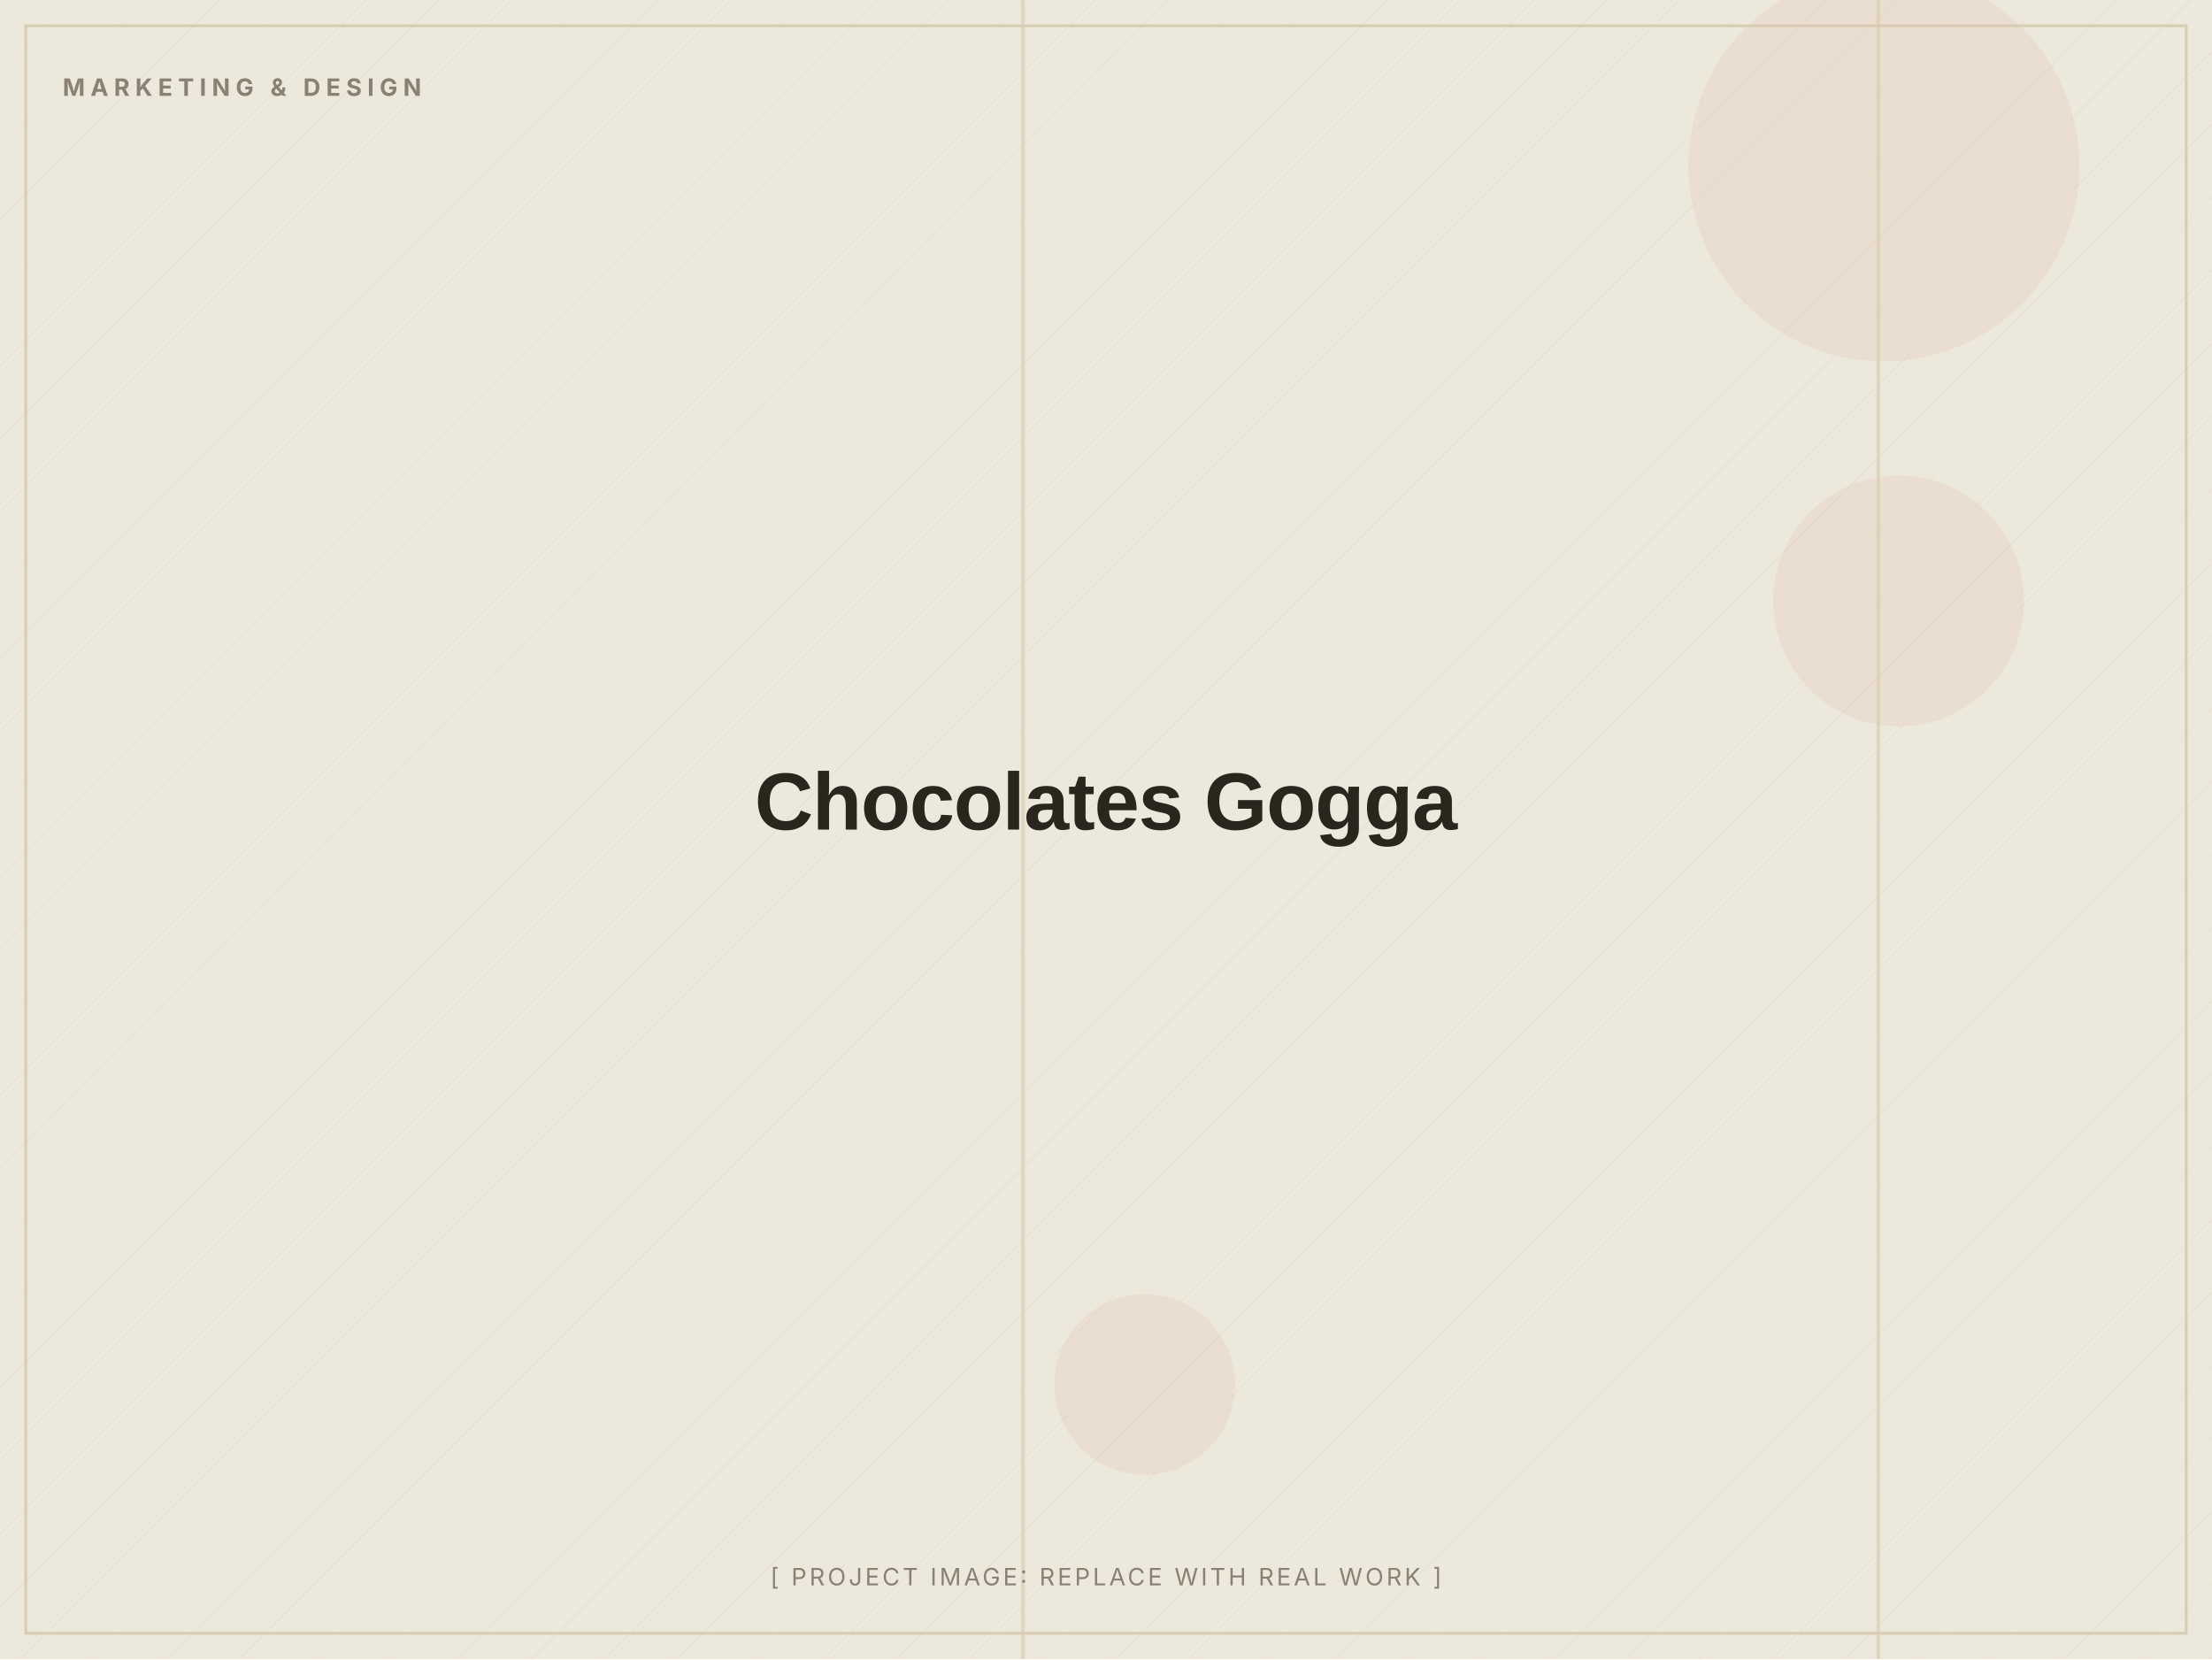
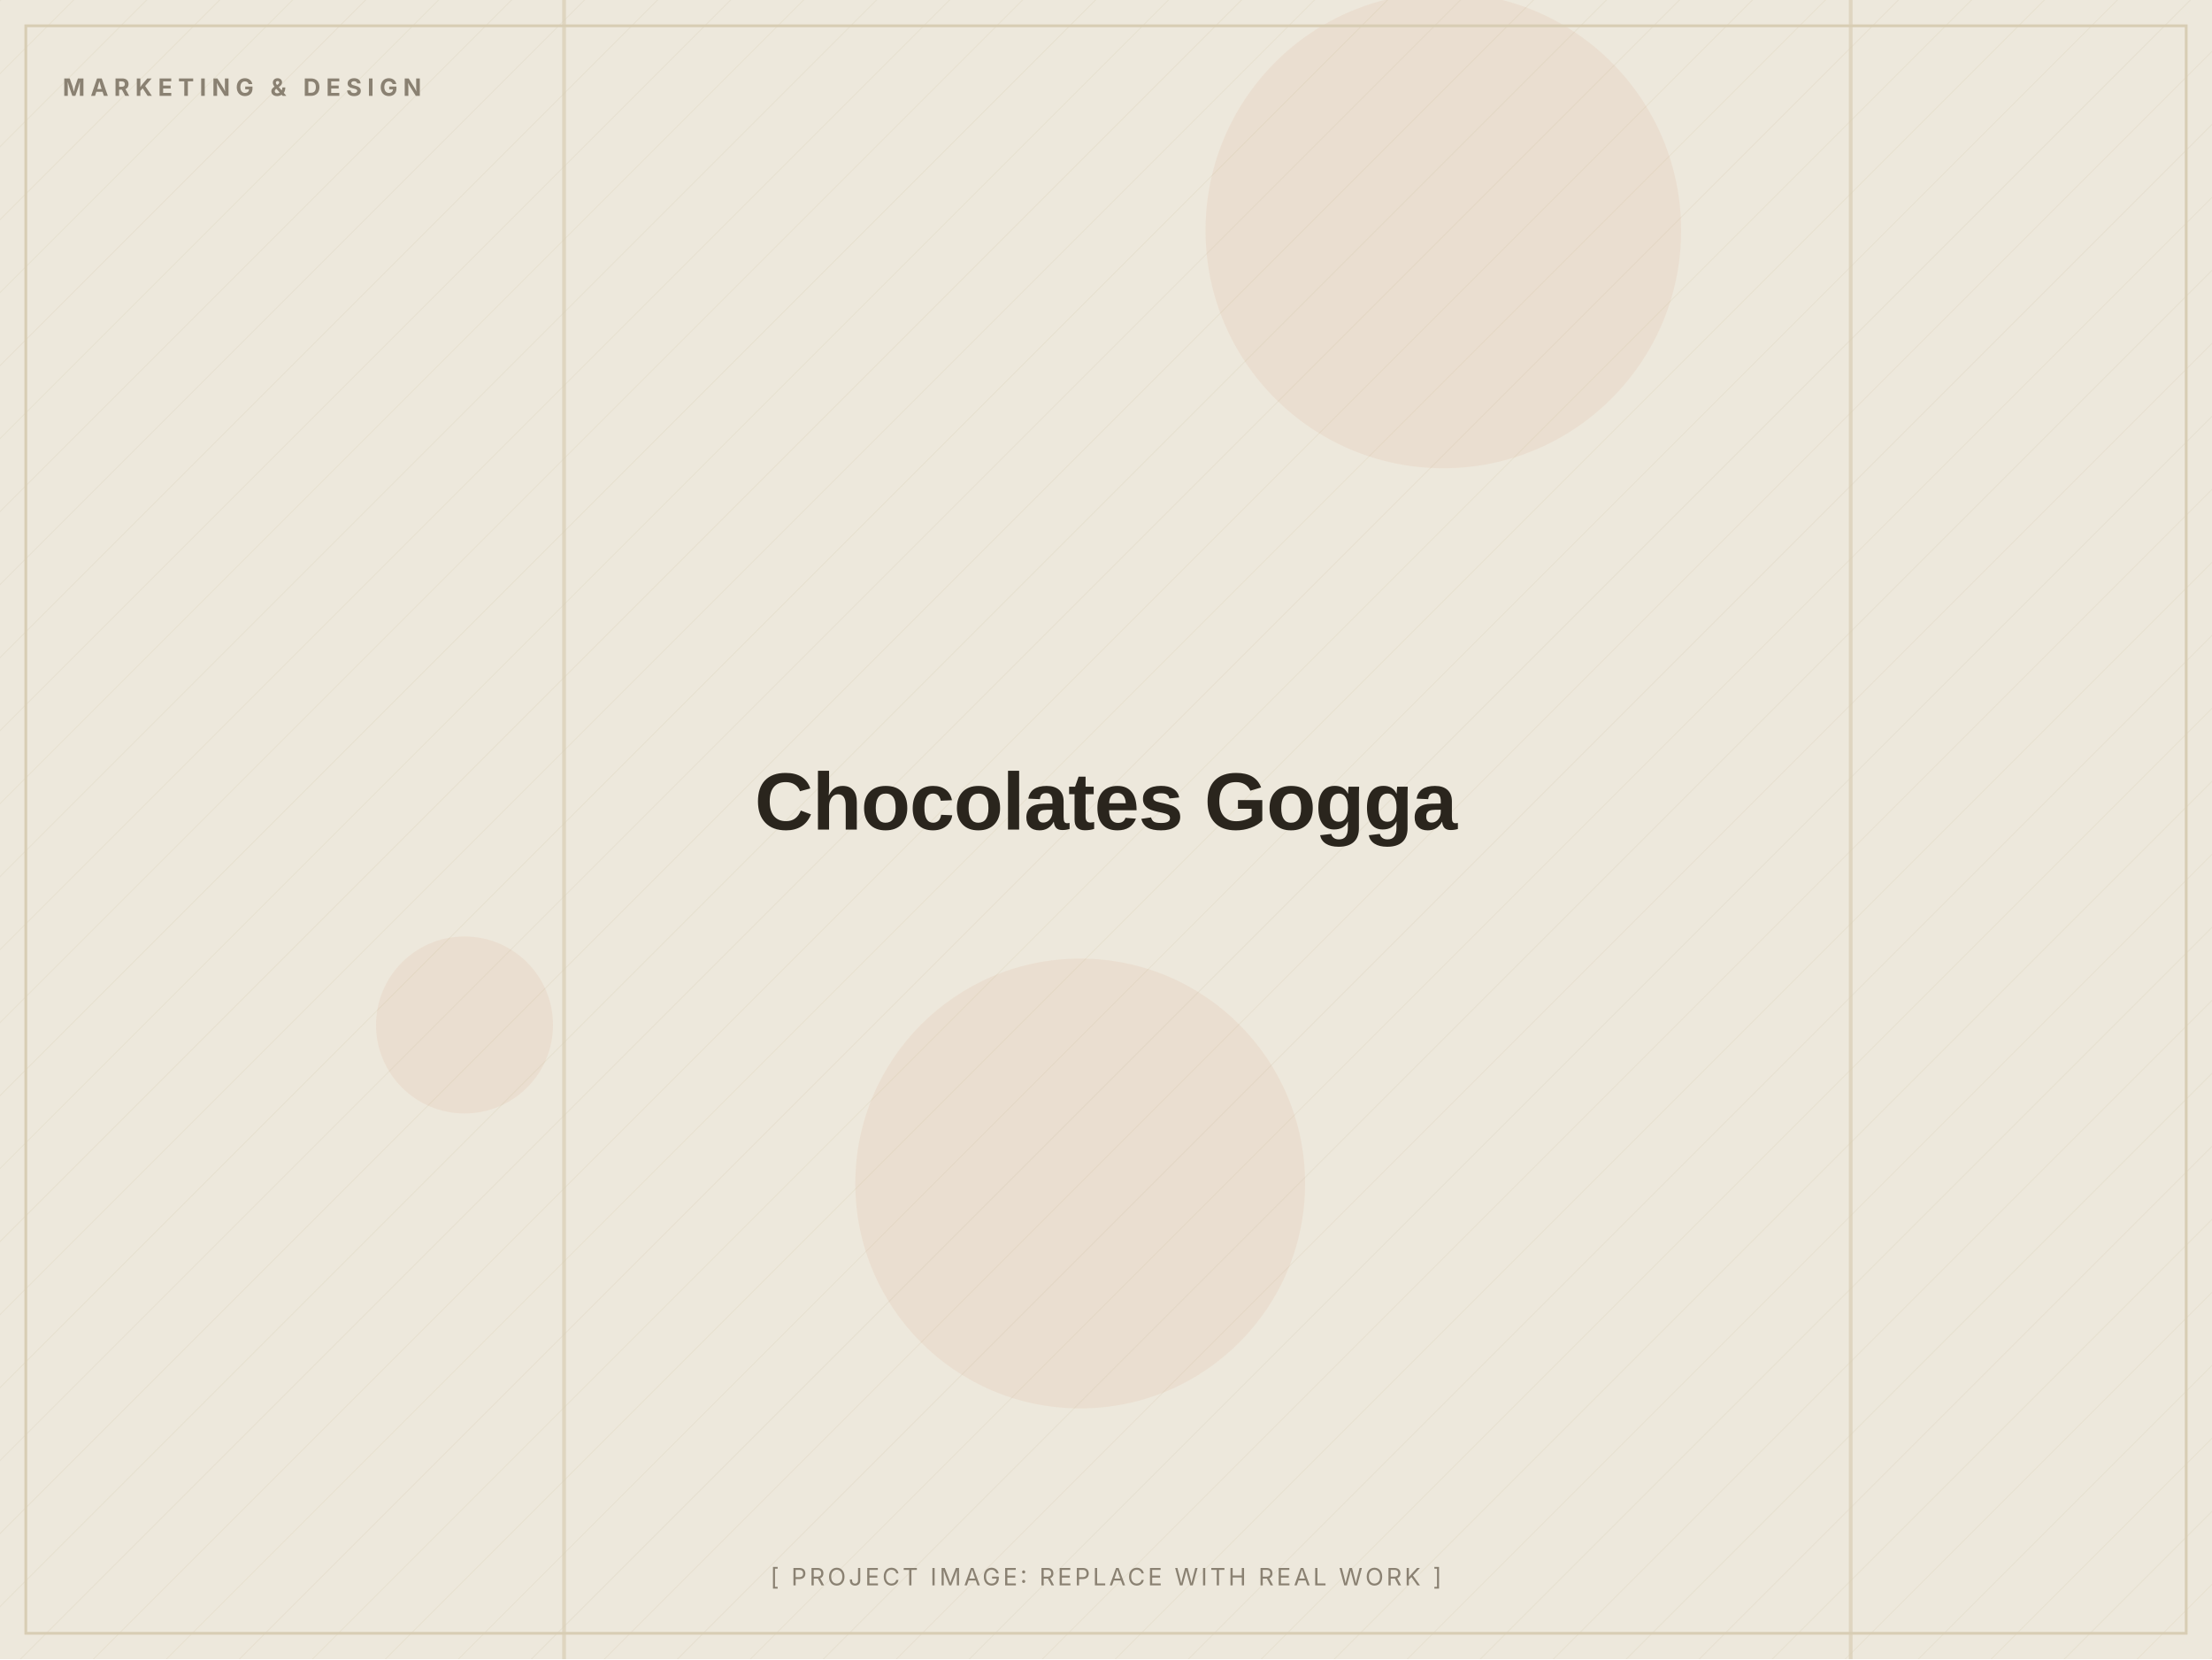
<svg xmlns="http://www.w3.org/2000/svg" width="1200" height="900" viewBox="0 0 1200 900" role="img" aria-label="Chocolates Gogga (placeholder image)">
  <defs>
    <pattern id="d" width="28" height="28" patternUnits="userSpaceOnUse" patternTransform="rotate(45)">
      <line x1="0" y1="0" x2="0" y2="28" stroke="#D8CDB4" stroke-width="1" opacity="0.5" />
    </pattern>
  </defs>
  <rect width="1200" height="900" fill="#EDE8DC" />
  <rect width="1200" height="900" fill="url(#d)" opacity="0.55" />
-   <circle cx="1022" cy="90" r="106" fill="#C2410C" opacity="0.06" />
-   <circle cx="621" cy="751" r="49" fill="#C2410C" opacity="0.06" />
-   <circle cx="1030" cy="326" r="68" fill="#C2410C" opacity="0.06" />
-   <rect x="1018" y="0" width="2" height="900" fill="#D8CDB4" opacity="0.7" />
-   <rect x="554" y="0" width="2" height="900" fill="#D8CDB4" opacity="0.7" />
+   <circle cx="252" cy="556" r="48" fill="#C2410C" opacity="0.06" />
+   <circle cx="586" cy="642" r="122" fill="#C2410C" opacity="0.06" />
+   <circle cx="783" cy="125" r="129" fill="#C2410C" opacity="0.06" />
+   <rect x="1003" y="0" width="2" height="900" fill="#D8CDB4" opacity="0.7" />
+   <rect x="305" y="0" width="2" height="900" fill="#D8CDB4" opacity="0.7" />
  <rect x="14" y="14" width="1172" height="872" fill="none" stroke="#D8CDB4" stroke-width="1.5" />
  <text x="34" y="52" font-family="Inter, Arial, sans-serif" font-weight="700" font-size="13" letter-spacing="3" fill="#8A8172">MARKETING &amp; DESIGN</text>
  <text x="600.0" y="450.0" text-anchor="middle" font-family="Archivo, Arial, sans-serif" font-weight="800" font-size="44" letter-spacing="-0.5" fill="#2A251D">Chocolates Gogga</text>
  <text x="600.0" y="860" text-anchor="middle" font-family="Inter, Arial, sans-serif" font-size="13" letter-spacing="1.5" fill="#8A8172">[ PROJECT IMAGE: REPLACE WITH REAL WORK ]</text>
</svg>
